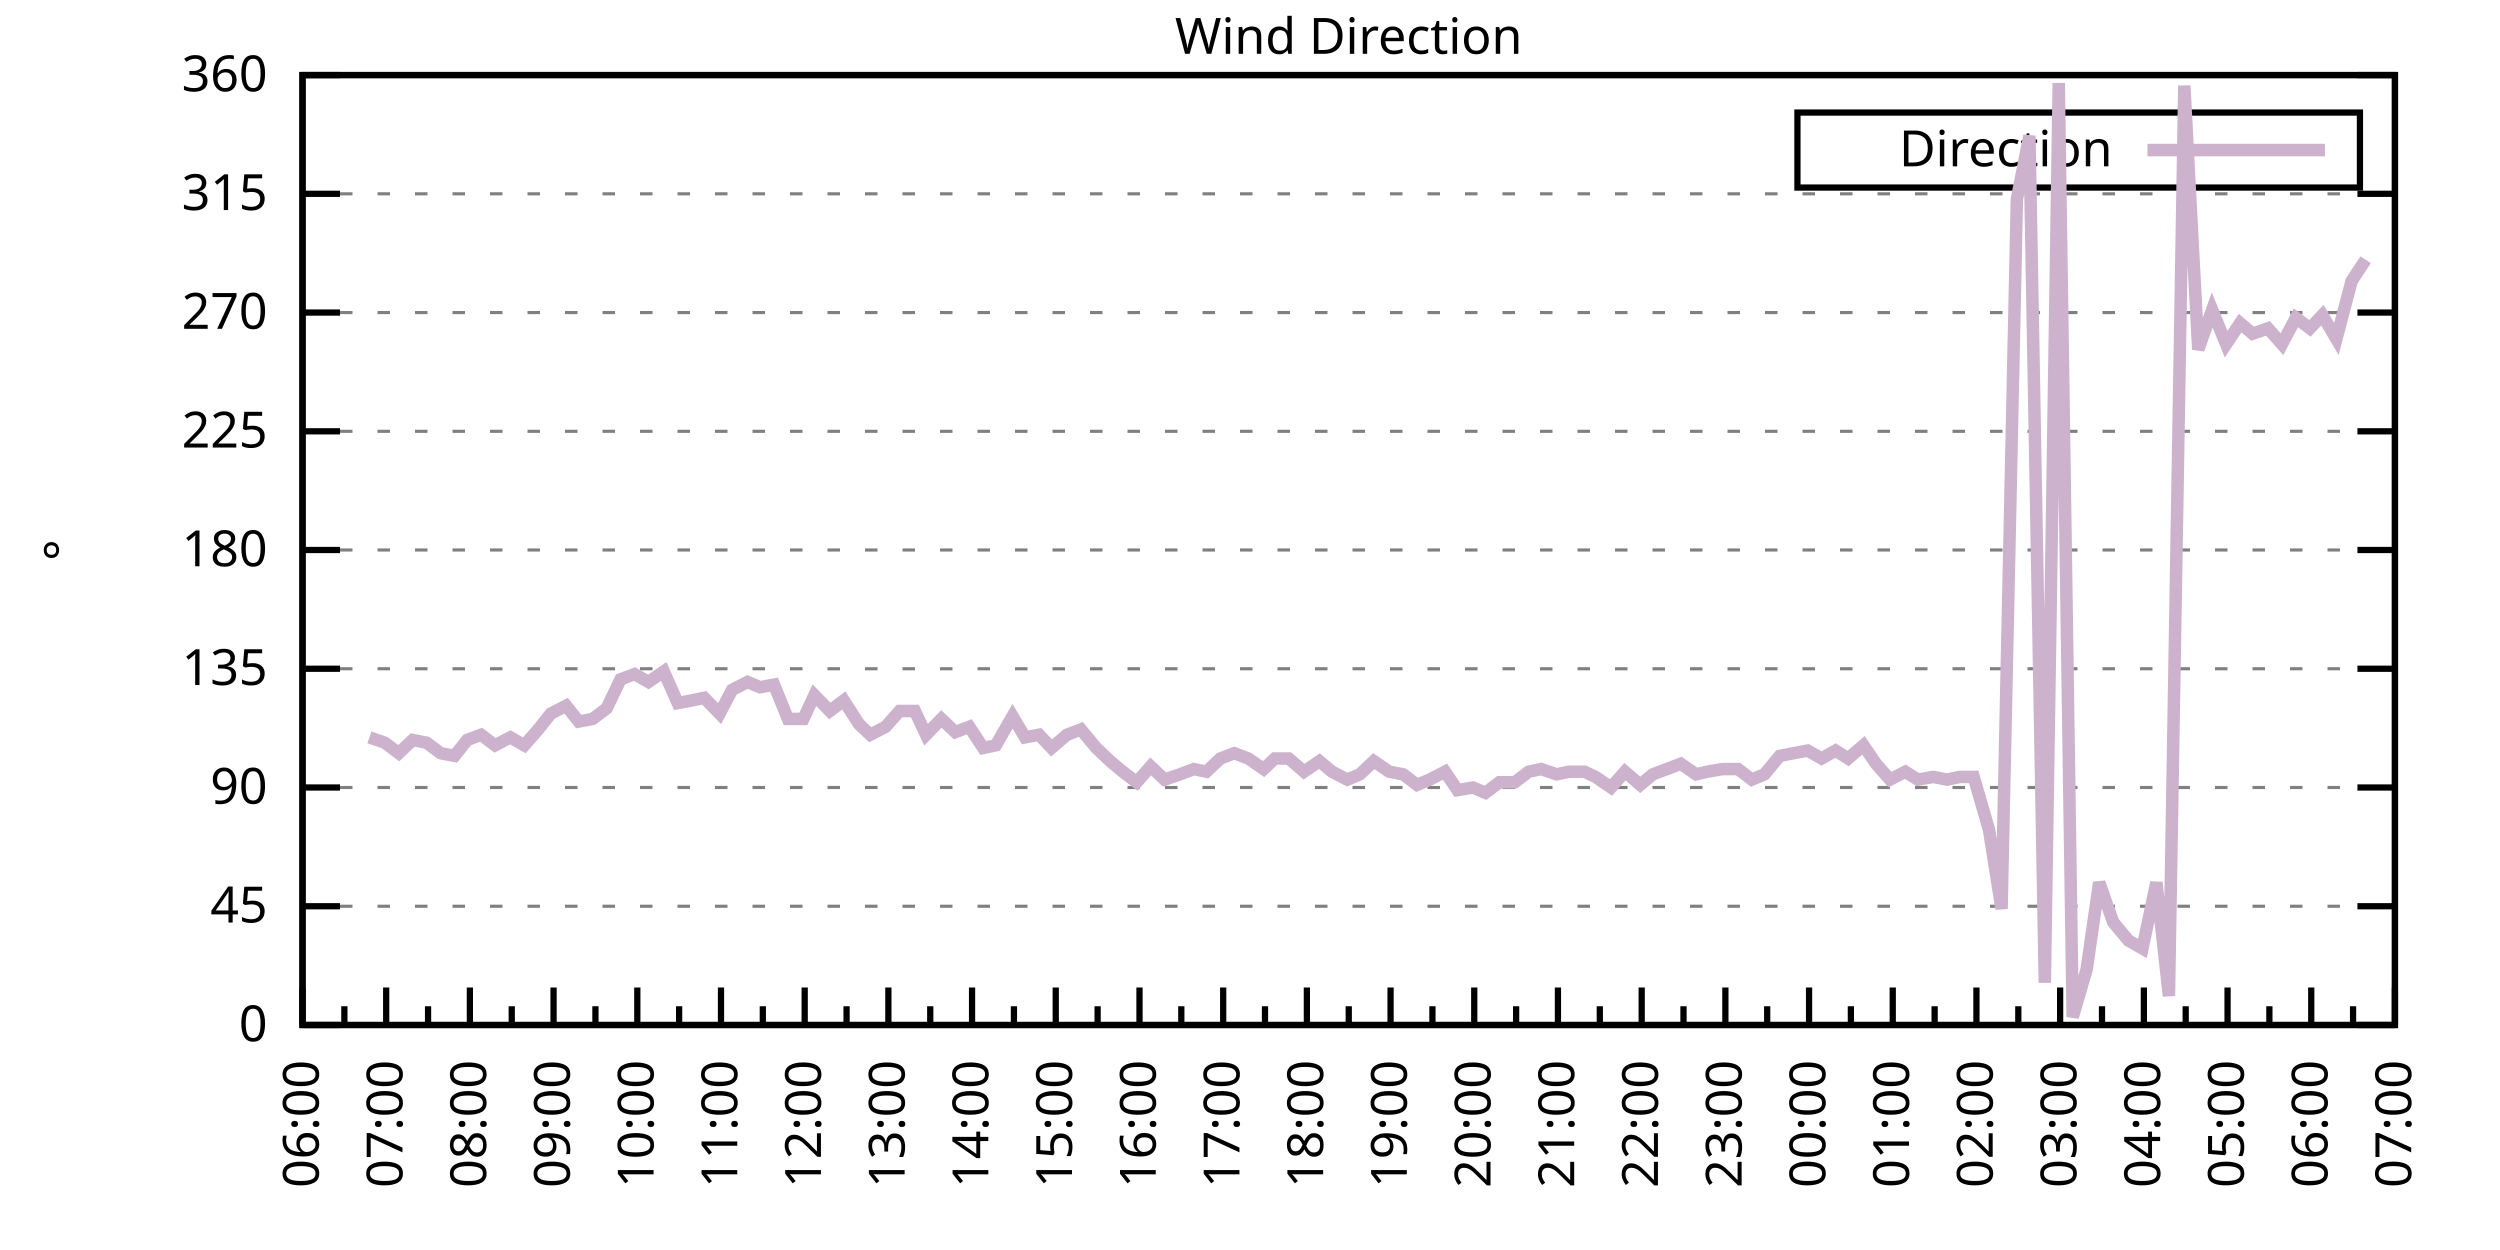
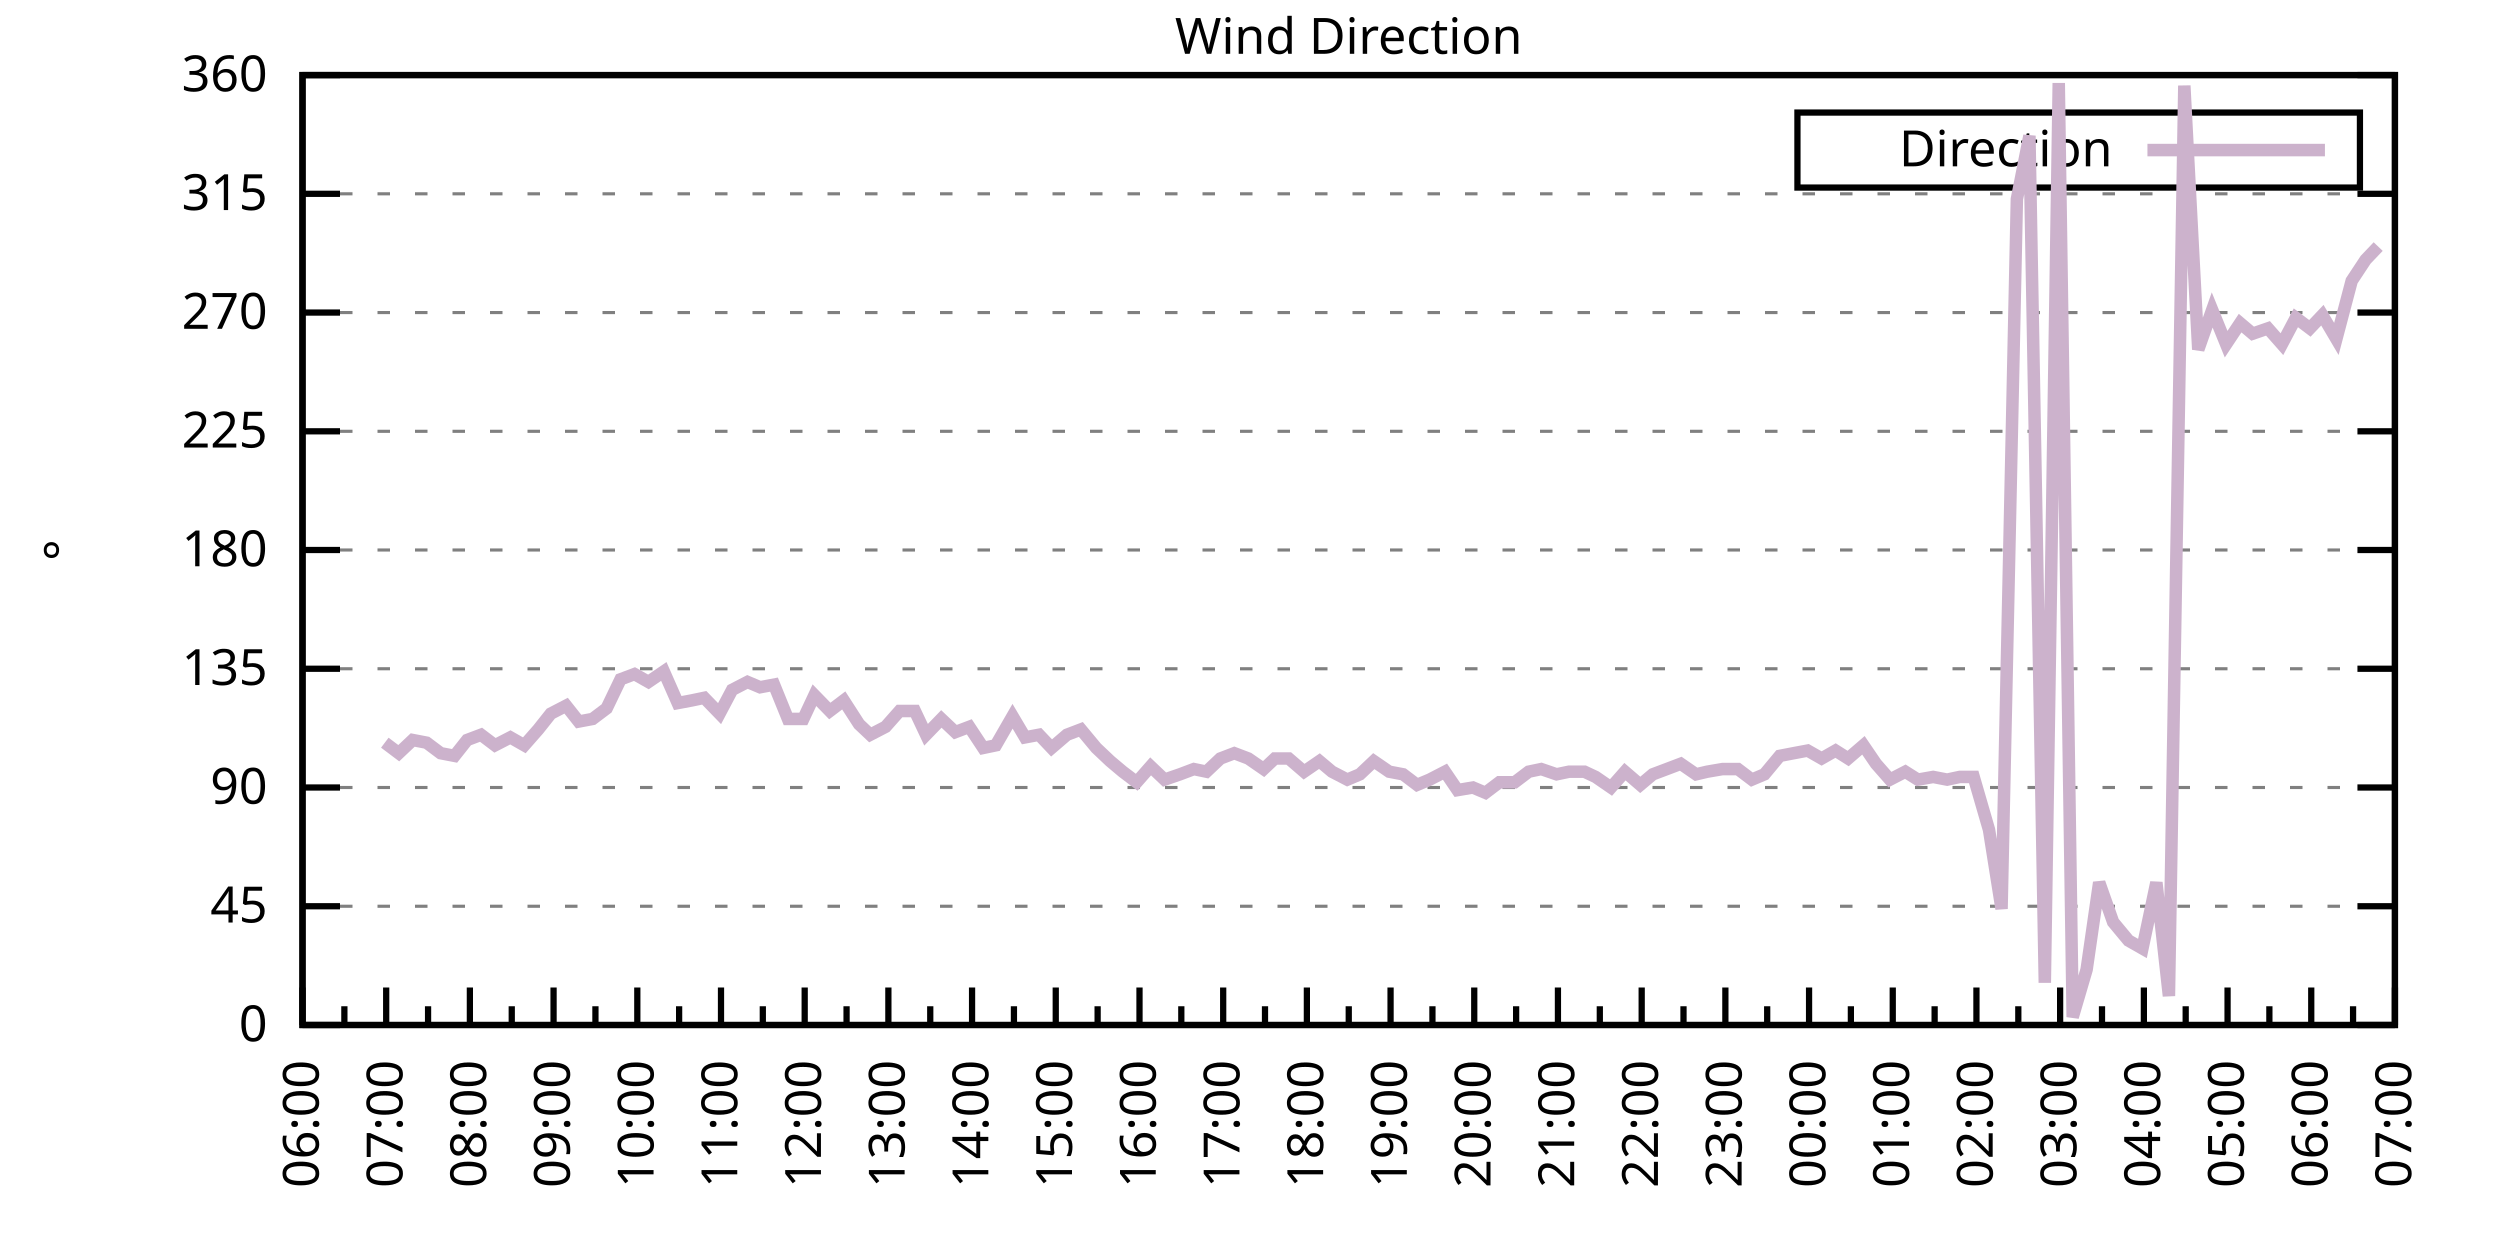
<svg xmlns="http://www.w3.org/2000/svg" xmlns:xlink="http://www.w3.org/1999/xlink" width="400" height="200" viewBox="0 0 400 200">
  <g id="gnuplot_canvas">
    <rect x="0" y="0" width="400" height="200" fill="none" />
    <defs>
      <circle id="gpDot" r="0.5" stroke-width="0.5" stroke="currentColor" />
      <path id="gpPt0" stroke-width="0.333" stroke="currentColor" d="M-1,0 h2 M0,-1 v2" />
      <path id="gpPt1" stroke-width="0.333" stroke="currentColor" d="M-1,-1 L1,1 M1,-1 L-1,1" />
      <path id="gpPt2" stroke-width="0.333" stroke="currentColor" d="M-1,0 L1,0 M0,-1 L0,1 M-1,-1 L1,1 M-1,1 L1,-1" />
      <rect id="gpPt3" stroke-width="0.333" stroke="currentColor" x="-1" y="-1" width="2" height="2" />
      <rect id="gpPt4" stroke-width="0.333" stroke="currentColor" fill="currentColor" x="-1" y="-1" width="2" height="2" />
      <circle id="gpPt5" stroke-width="0.333" stroke="currentColor" cx="0" cy="0" r="1" />
      <use xlink:href="#gpPt5" id="gpPt6" fill="currentColor" stroke="none" />
      <path id="gpPt7" stroke-width="0.333" stroke="currentColor" d="M0,-1.33 L-1.33,0.67 L1.33,0.67 z" />
      <use xlink:href="#gpPt7" id="gpPt8" fill="currentColor" stroke="none" />
      <use xlink:href="#gpPt7" id="gpPt9" stroke="currentColor" transform="rotate(180)" />
      <use xlink:href="#gpPt9" id="gpPt10" fill="currentColor" stroke="none" />
      <use xlink:href="#gpPt3" id="gpPt11" stroke="currentColor" transform="rotate(45)" />
      <use xlink:href="#gpPt11" id="gpPt12" fill="currentColor" stroke="none" />
      <path id="gpPt13" stroke-width="0.333" stroke="currentColor" d="M0,1.330 L1.265,0.411 L0.782,-1.067 L-0.782,-1.076 L-1.265,0.411 z" />
      <use xlink:href="#gpPt13" id="gpPt14" fill="currentColor" stroke="none" />
      <filter id="textbox" filterUnits="objectBoundingBox" x="0" y="0" height="1" width="1">
        <feFlood flood-color="white" flood-opacity="1" result="bgnd" />
        <feComposite in="SourceGraphic" in2="bgnd" operator="atop" />
      </filter>
      <filter id="greybox" filterUnits="objectBoundingBox" x="0" y="0" height="1" width="1">
        <feFlood flood-color="lightgrey" flood-opacity="1" result="grey" />
        <feComposite in="SourceGraphic" in2="grey" operator="atop" />
      </filter>
    </defs>
    <g fill="none" color="white" stroke="currentColor" stroke-width="1.00" stroke-linecap="butt" stroke-linejoin="miter">
</g>
    <g fill="none" color="black" stroke="currentColor" stroke-width="1.00" stroke-linecap="butt" stroke-linejoin="miter">
      <g stroke="none" shape-rendering="crispEdges">
        <polygon fill="rgb(255, 255, 255)" points="48.40,164.00 383.18,164.00 383.18,12.02 48.40,12.02 " />
      </g>
    </g>
    <g fill="none" color="black" stroke="currentColor" stroke-width="1.00" stroke-linecap="butt" stroke-linejoin="miter">
</g>
    <g fill="none" color="black" stroke="black" stroke-width="0.50" stroke-linecap="butt" stroke-linejoin="miter">
</g>
    <g fill="none" color="gray" stroke="currentColor" stroke-width="0.50" stroke-linecap="butt" stroke-linejoin="miter">
      <path stroke="gray" stroke-dasharray="2,4" class="gridline" d="M48.40,164.00 L383.19,164.00  " />
    </g>
    <g fill="none" color="gray" stroke="gray" stroke-width="1.00" stroke-linecap="butt" stroke-linejoin="miter">
</g>
    <g fill="none" color="black" stroke="currentColor" stroke-width="1.00" stroke-linecap="butt" stroke-linejoin="miter">
      <path stroke="black" d="M48.40,164.00 L54.40,164.00 M383.19,164.00 L377.19,164.00  " />
      <g transform="translate(42.80,166.60)" stroke="none" fill="black" font-family="Sans" font-size="8.00" text-anchor="end">
        <text>
          <tspan font-family="Sans"> 0</tspan>
        </text>
      </g>
    </g>
    <g fill="none" color="black" stroke="currentColor" stroke-width="1.00" stroke-linecap="butt" stroke-linejoin="miter">
</g>
    <g fill="none" color="black" stroke="black" stroke-width="0.50" stroke-linecap="butt" stroke-linejoin="miter">
</g>
    <g fill="none" color="gray" stroke="currentColor" stroke-width="0.50" stroke-linecap="butt" stroke-linejoin="miter">
      <path stroke="gray" stroke-dasharray="2,4" class="gridline" d="M48.40,145.00 L383.19,145.00  " />
    </g>
    <g fill="none" color="gray" stroke="gray" stroke-width="1.00" stroke-linecap="butt" stroke-linejoin="miter">
</g>
    <g fill="none" color="black" stroke="currentColor" stroke-width="1.00" stroke-linecap="butt" stroke-linejoin="miter">
      <path stroke="black" d="M48.40,145.00 L54.40,145.00 M383.19,145.00 L377.19,145.00  " />
      <g transform="translate(42.80,147.60)" stroke="none" fill="black" font-family="Sans" font-size="8.00" text-anchor="end">
        <text>
          <tspan font-family="Sans"> 45</tspan>
        </text>
      </g>
    </g>
    <g fill="none" color="black" stroke="currentColor" stroke-width="1.00" stroke-linecap="butt" stroke-linejoin="miter">
</g>
    <g fill="none" color="black" stroke="black" stroke-width="0.50" stroke-linecap="butt" stroke-linejoin="miter">
</g>
    <g fill="none" color="gray" stroke="currentColor" stroke-width="0.50" stroke-linecap="butt" stroke-linejoin="miter">
      <path stroke="gray" stroke-dasharray="2,4" class="gridline" d="M48.40,126.00 L383.19,126.00  " />
    </g>
    <g fill="none" color="gray" stroke="gray" stroke-width="1.00" stroke-linecap="butt" stroke-linejoin="miter">
</g>
    <g fill="none" color="black" stroke="currentColor" stroke-width="1.00" stroke-linecap="butt" stroke-linejoin="miter">
      <path stroke="black" d="M48.40,126.00 L54.40,126.00 M383.19,126.00 L377.19,126.00  " />
      <g transform="translate(42.80,128.60)" stroke="none" fill="black" font-family="Sans" font-size="8.00" text-anchor="end">
        <text>
          <tspan font-family="Sans"> 90</tspan>
        </text>
      </g>
    </g>
    <g fill="none" color="black" stroke="currentColor" stroke-width="1.00" stroke-linecap="butt" stroke-linejoin="miter">
</g>
    <g fill="none" color="black" stroke="black" stroke-width="0.50" stroke-linecap="butt" stroke-linejoin="miter">
</g>
    <g fill="none" color="gray" stroke="currentColor" stroke-width="0.50" stroke-linecap="butt" stroke-linejoin="miter">
      <path stroke="gray" stroke-dasharray="2,4" class="gridline" d="M48.40,107.00 L383.19,107.00  " />
    </g>
    <g fill="none" color="gray" stroke="gray" stroke-width="1.00" stroke-linecap="butt" stroke-linejoin="miter">
</g>
    <g fill="none" color="black" stroke="currentColor" stroke-width="1.00" stroke-linecap="butt" stroke-linejoin="miter">
      <path stroke="black" d="M48.40,107.00 L54.40,107.00 M383.19,107.00 L377.19,107.00  " />
      <g transform="translate(42.80,109.60)" stroke="none" fill="black" font-family="Sans" font-size="8.00" text-anchor="end">
        <text>
          <tspan font-family="Sans"> 135</tspan>
        </text>
      </g>
    </g>
    <g fill="none" color="black" stroke="currentColor" stroke-width="1.00" stroke-linecap="butt" stroke-linejoin="miter">
</g>
    <g fill="none" color="black" stroke="black" stroke-width="0.50" stroke-linecap="butt" stroke-linejoin="miter">
</g>
    <g fill="none" color="gray" stroke="currentColor" stroke-width="0.50" stroke-linecap="butt" stroke-linejoin="miter">
      <path stroke="gray" stroke-dasharray="2,4" class="gridline" d="M48.40,88.00 L383.19,88.00  " />
    </g>
    <g fill="none" color="gray" stroke="gray" stroke-width="1.00" stroke-linecap="butt" stroke-linejoin="miter">
</g>
    <g fill="none" color="black" stroke="currentColor" stroke-width="1.00" stroke-linecap="butt" stroke-linejoin="miter">
      <path stroke="black" d="M48.40,88.00 L54.40,88.00 M383.19,88.00 L377.19,88.00  " />
      <g transform="translate(42.80,90.60)" stroke="none" fill="black" font-family="Sans" font-size="8.00" text-anchor="end">
        <text>
          <tspan font-family="Sans"> 180</tspan>
        </text>
      </g>
    </g>
    <g fill="none" color="black" stroke="currentColor" stroke-width="1.00" stroke-linecap="butt" stroke-linejoin="miter">
</g>
    <g fill="none" color="black" stroke="black" stroke-width="0.50" stroke-linecap="butt" stroke-linejoin="miter">
</g>
    <g fill="none" color="gray" stroke="currentColor" stroke-width="0.50" stroke-linecap="butt" stroke-linejoin="miter">
      <path stroke="gray" stroke-dasharray="2,4" class="gridline" d="M48.40,69.01 L383.19,69.01  " />
    </g>
    <g fill="none" color="gray" stroke="gray" stroke-width="1.00" stroke-linecap="butt" stroke-linejoin="miter">
</g>
    <g fill="none" color="black" stroke="currentColor" stroke-width="1.00" stroke-linecap="butt" stroke-linejoin="miter">
      <path stroke="black" d="M48.40,69.01 L54.40,69.01 M383.19,69.01 L377.19,69.01  " />
      <g transform="translate(42.80,71.61)" stroke="none" fill="black" font-family="Sans" font-size="8.00" text-anchor="end">
        <text>
          <tspan font-family="Sans"> 225</tspan>
        </text>
      </g>
    </g>
    <g fill="none" color="black" stroke="currentColor" stroke-width="1.00" stroke-linecap="butt" stroke-linejoin="miter">
</g>
    <g fill="none" color="black" stroke="black" stroke-width="0.50" stroke-linecap="butt" stroke-linejoin="miter">
</g>
    <g fill="none" color="gray" stroke="currentColor" stroke-width="0.50" stroke-linecap="butt" stroke-linejoin="miter">
      <path stroke="gray" stroke-dasharray="2,4" class="gridline" d="M48.40,50.01 L383.19,50.01  " />
    </g>
    <g fill="none" color="gray" stroke="gray" stroke-width="1.00" stroke-linecap="butt" stroke-linejoin="miter">
</g>
    <g fill="none" color="black" stroke="currentColor" stroke-width="1.00" stroke-linecap="butt" stroke-linejoin="miter">
      <path stroke="black" d="M48.40,50.01 L54.40,50.01 M383.19,50.01 L377.19,50.01  " />
      <g transform="translate(42.80,52.61)" stroke="none" fill="black" font-family="Sans" font-size="8.00" text-anchor="end">
        <text>
          <tspan font-family="Sans"> 270</tspan>
        </text>
      </g>
    </g>
    <g fill="none" color="black" stroke="currentColor" stroke-width="1.00" stroke-linecap="butt" stroke-linejoin="miter">
</g>
    <g fill="none" color="black" stroke="black" stroke-width="0.50" stroke-linecap="butt" stroke-linejoin="miter">
</g>
    <g fill="none" color="gray" stroke="currentColor" stroke-width="0.50" stroke-linecap="butt" stroke-linejoin="miter">
      <path stroke="gray" stroke-dasharray="2,4" class="gridline" d="M48.40,31.01 L383.19,31.01  " />
    </g>
    <g fill="none" color="gray" stroke="gray" stroke-width="1.00" stroke-linecap="butt" stroke-linejoin="miter">
</g>
    <g fill="none" color="black" stroke="currentColor" stroke-width="1.00" stroke-linecap="butt" stroke-linejoin="miter">
      <path stroke="black" d="M48.40,31.01 L54.40,31.01 M383.19,31.01 L377.19,31.01  " />
      <g transform="translate(42.80,33.61)" stroke="none" fill="black" font-family="Sans" font-size="8.00" text-anchor="end">
        <text>
          <tspan font-family="Sans"> 315</tspan>
        </text>
      </g>
    </g>
    <g fill="none" color="black" stroke="currentColor" stroke-width="1.00" stroke-linecap="butt" stroke-linejoin="miter">
</g>
    <g fill="none" color="black" stroke="black" stroke-width="0.50" stroke-linecap="butt" stroke-linejoin="miter">
</g>
    <g fill="none" color="gray" stroke="currentColor" stroke-width="0.50" stroke-linecap="butt" stroke-linejoin="miter">
      <path stroke="gray" stroke-dasharray="2,4" class="gridline" d="M48.40,12.01 L383.19,12.01  " />
    </g>
    <g fill="none" color="gray" stroke="gray" stroke-width="1.00" stroke-linecap="butt" stroke-linejoin="miter">
</g>
    <g fill="none" color="black" stroke="currentColor" stroke-width="1.00" stroke-linecap="butt" stroke-linejoin="miter">
      <path stroke="black" d="M48.40,12.01 L54.40,12.01 M383.19,12.01 L377.19,12.01  " />
      <g transform="translate(42.80,14.61)" stroke="none" fill="black" font-family="Sans" font-size="8.00" text-anchor="end">
        <text>
          <tspan font-family="Sans"> 360</tspan>
        </text>
      </g>
    </g>
    <g fill="none" color="black" stroke="currentColor" stroke-width="1.00" stroke-linecap="butt" stroke-linejoin="miter">
      <path stroke="black" d="M48.40,164.00 L48.40,158.00  " />
      <g transform="translate(51.00,169.60) rotate(270)" stroke="none" fill="black" font-family="Sans" font-size="8.00" text-anchor="end">
        <text>
          <tspan font-family="Sans">06:00</tspan>
        </text>
      </g>
    </g>
    <g fill="none" color="black" stroke="currentColor" stroke-width="1.00" stroke-linecap="butt" stroke-linejoin="miter">
      <path stroke="black" d="M55.10,164.00 L55.10,161.00 M61.79,164.00 L61.79,158.00  " />
      <g transform="translate(64.39,169.60) rotate(270)" stroke="none" fill="black" font-family="Sans" font-size="8.00" text-anchor="end">
        <text>
          <tspan font-family="Sans">07:00</tspan>
        </text>
      </g>
    </g>
    <g fill="none" color="black" stroke="currentColor" stroke-width="1.00" stroke-linecap="butt" stroke-linejoin="miter">
      <path stroke="black" d="M68.49,164.00 L68.49,161.00 M75.18,164.00 L75.18,158.00  " />
      <g transform="translate(77.78,169.60) rotate(270)" stroke="none" fill="black" font-family="Sans" font-size="8.00" text-anchor="end">
        <text>
          <tspan font-family="Sans">08:00</tspan>
        </text>
      </g>
    </g>
    <g fill="none" color="black" stroke="currentColor" stroke-width="1.00" stroke-linecap="butt" stroke-linejoin="miter">
      <path stroke="black" d="M81.88,164.00 L81.88,161.00 M88.57,164.00 L88.57,158.00  " />
      <g transform="translate(91.17,169.60) rotate(270)" stroke="none" fill="black" font-family="Sans" font-size="8.00" text-anchor="end">
        <text>
          <tspan font-family="Sans">09:00</tspan>
        </text>
      </g>
    </g>
    <g fill="none" color="black" stroke="currentColor" stroke-width="1.00" stroke-linecap="butt" stroke-linejoin="miter">
      <path stroke="black" d="M95.27,164.00 L95.27,161.00 M101.97,164.00 L101.97,158.00  " />
      <g transform="translate(104.57,169.60) rotate(270)" stroke="none" fill="black" font-family="Sans" font-size="8.00" text-anchor="end">
        <text>
          <tspan font-family="Sans">10:00</tspan>
        </text>
      </g>
    </g>
    <g fill="none" color="black" stroke="currentColor" stroke-width="1.00" stroke-linecap="butt" stroke-linejoin="miter">
      <path stroke="black" d="M108.66,164.00 L108.66,161.00 M115.36,164.00 L115.36,158.00  " />
      <g transform="translate(117.96,169.60) rotate(270)" stroke="none" fill="black" font-family="Sans" font-size="8.00" text-anchor="end">
        <text>
          <tspan font-family="Sans">11:00</tspan>
        </text>
      </g>
    </g>
    <g fill="none" color="black" stroke="currentColor" stroke-width="1.00" stroke-linecap="butt" stroke-linejoin="miter">
      <path stroke="black" d="M122.05,164.00 L122.05,161.00 M128.75,164.00 L128.75,158.00  " />
      <g transform="translate(131.35,169.60) rotate(270)" stroke="none" fill="black" font-family="Sans" font-size="8.00" text-anchor="end">
        <text>
          <tspan font-family="Sans">12:00</tspan>
        </text>
      </g>
    </g>
    <g fill="none" color="black" stroke="currentColor" stroke-width="1.00" stroke-linecap="butt" stroke-linejoin="miter">
      <path stroke="black" d="M135.45,164.00 L135.45,161.00 M142.14,164.00 L142.14,158.00  " />
      <g transform="translate(144.74,169.60) rotate(270)" stroke="none" fill="black" font-family="Sans" font-size="8.00" text-anchor="end">
        <text>
          <tspan font-family="Sans">13:00</tspan>
        </text>
      </g>
    </g>
    <g fill="none" color="black" stroke="currentColor" stroke-width="1.00" stroke-linecap="butt" stroke-linejoin="miter">
      <path stroke="black" d="M148.84,164.00 L148.84,161.00 M155.53,164.00 L155.53,158.00  " />
      <g transform="translate(158.13,169.60) rotate(270)" stroke="none" fill="black" font-family="Sans" font-size="8.00" text-anchor="end">
        <text>
          <tspan font-family="Sans">14:00</tspan>
        </text>
      </g>
    </g>
    <g fill="none" color="black" stroke="currentColor" stroke-width="1.00" stroke-linecap="butt" stroke-linejoin="miter">
      <path stroke="black" d="M162.23,164.00 L162.23,161.00 M168.92,164.00 L168.92,158.00  " />
      <g transform="translate(171.52,169.60) rotate(270)" stroke="none" fill="black" font-family="Sans" font-size="8.00" text-anchor="end">
        <text>
          <tspan font-family="Sans">15:00</tspan>
        </text>
      </g>
    </g>
    <g fill="none" color="black" stroke="currentColor" stroke-width="1.00" stroke-linecap="butt" stroke-linejoin="miter">
      <path stroke="black" d="M175.62,164.00 L175.62,161.00 M182.32,164.00 L182.32,158.00  " />
      <g transform="translate(184.92,169.60) rotate(270)" stroke="none" fill="black" font-family="Sans" font-size="8.00" text-anchor="end">
        <text>
          <tspan font-family="Sans">16:00</tspan>
        </text>
      </g>
    </g>
    <g fill="none" color="black" stroke="currentColor" stroke-width="1.00" stroke-linecap="butt" stroke-linejoin="miter">
      <path stroke="black" d="M189.01,164.00 L189.01,161.00 M195.71,164.00 L195.71,158.00  " />
      <g transform="translate(198.31,169.60) rotate(270)" stroke="none" fill="black" font-family="Sans" font-size="8.00" text-anchor="end">
        <text>
          <tspan font-family="Sans">17:00</tspan>
        </text>
      </g>
    </g>
    <g fill="none" color="black" stroke="currentColor" stroke-width="1.00" stroke-linecap="butt" stroke-linejoin="miter">
      <path stroke="black" d="M202.40,164.00 L202.40,161.00 M209.10,164.00 L209.10,158.00  " />
      <g transform="translate(211.70,169.60) rotate(270)" stroke="none" fill="black" font-family="Sans" font-size="8.00" text-anchor="end">
        <text>
          <tspan font-family="Sans">18:00</tspan>
        </text>
      </g>
    </g>
    <g fill="none" color="black" stroke="currentColor" stroke-width="1.00" stroke-linecap="butt" stroke-linejoin="miter">
      <path stroke="black" d="M215.80,164.00 L215.80,161.00 M222.49,164.00 L222.49,158.00  " />
      <g transform="translate(225.09,169.60) rotate(270)" stroke="none" fill="black" font-family="Sans" font-size="8.00" text-anchor="end">
        <text>
          <tspan font-family="Sans">19:00</tspan>
        </text>
      </g>
    </g>
    <g fill="none" color="black" stroke="currentColor" stroke-width="1.00" stroke-linecap="butt" stroke-linejoin="miter">
      <path stroke="black" d="M229.19,164.00 L229.19,161.00 M235.88,164.00 L235.88,158.00  " />
      <g transform="translate(238.48,169.60) rotate(270)" stroke="none" fill="black" font-family="Sans" font-size="8.00" text-anchor="end">
        <text>
          <tspan font-family="Sans">20:00</tspan>
        </text>
      </g>
    </g>
    <g fill="none" color="black" stroke="currentColor" stroke-width="1.00" stroke-linecap="butt" stroke-linejoin="miter">
      <path stroke="black" d="M242.58,164.00 L242.58,161.00 M249.27,164.00 L249.27,158.00  " />
      <g transform="translate(251.87,169.60) rotate(270)" stroke="none" fill="black" font-family="Sans" font-size="8.00" text-anchor="end">
        <text>
          <tspan font-family="Sans">21:00</tspan>
        </text>
      </g>
    </g>
    <g fill="none" color="black" stroke="currentColor" stroke-width="1.00" stroke-linecap="butt" stroke-linejoin="miter">
      <path stroke="black" d="M255.97,164.00 L255.97,161.00 M262.67,164.00 L262.67,158.00  " />
      <g transform="translate(265.27,169.60) rotate(270)" stroke="none" fill="black" font-family="Sans" font-size="8.00" text-anchor="end">
        <text>
          <tspan font-family="Sans">22:00</tspan>
        </text>
      </g>
    </g>
    <g fill="none" color="black" stroke="currentColor" stroke-width="1.00" stroke-linecap="butt" stroke-linejoin="miter">
      <path stroke="black" d="M269.36,164.00 L269.36,161.00 M276.06,164.00 L276.06,158.00  " />
      <g transform="translate(278.66,169.60) rotate(270)" stroke="none" fill="black" font-family="Sans" font-size="8.00" text-anchor="end">
        <text>
          <tspan font-family="Sans">23:00</tspan>
        </text>
      </g>
    </g>
    <g fill="none" color="black" stroke="currentColor" stroke-width="1.00" stroke-linecap="butt" stroke-linejoin="miter">
      <path stroke="black" d="M282.75,164.00 L282.75,161.00 M289.45,164.00 L289.45,158.00  " />
      <g transform="translate(292.05,169.60) rotate(270)" stroke="none" fill="black" font-family="Sans" font-size="8.00" text-anchor="end">
        <text>
          <tspan font-family="Sans">00:00</tspan>
        </text>
      </g>
    </g>
    <g fill="none" color="black" stroke="currentColor" stroke-width="1.00" stroke-linecap="butt" stroke-linejoin="miter">
      <path stroke="black" d="M296.14,164.00 L296.14,161.00 M302.84,164.00 L302.84,158.00  " />
      <g transform="translate(305.44,169.60) rotate(270)" stroke="none" fill="black" font-family="Sans" font-size="8.00" text-anchor="end">
        <text>
          <tspan font-family="Sans">01:00</tspan>
        </text>
      </g>
    </g>
    <g fill="none" color="black" stroke="currentColor" stroke-width="1.00" stroke-linecap="butt" stroke-linejoin="miter">
      <path stroke="black" d="M309.54,164.00 L309.54,161.00 M316.23,164.00 L316.23,158.00  " />
      <g transform="translate(318.83,169.60) rotate(270)" stroke="none" fill="black" font-family="Sans" font-size="8.00" text-anchor="end">
        <text>
          <tspan font-family="Sans">02:00</tspan>
        </text>
      </g>
    </g>
    <g fill="none" color="black" stroke="currentColor" stroke-width="1.00" stroke-linecap="butt" stroke-linejoin="miter">
      <path stroke="black" d="M322.93,164.00 L322.93,161.00 M329.62,164.00 L329.62,158.00  " />
      <g transform="translate(332.22,169.60) rotate(270)" stroke="none" fill="black" font-family="Sans" font-size="8.00" text-anchor="end">
        <text>
          <tspan font-family="Sans">03:00</tspan>
        </text>
      </g>
    </g>
    <g fill="none" color="black" stroke="currentColor" stroke-width="1.00" stroke-linecap="butt" stroke-linejoin="miter">
      <path stroke="black" d="M336.32,164.00 L336.32,161.00 M343.02,164.00 L343.02,158.00  " />
      <g transform="translate(345.62,169.60) rotate(270)" stroke="none" fill="black" font-family="Sans" font-size="8.00" text-anchor="end">
        <text>
          <tspan font-family="Sans">04:00</tspan>
        </text>
      </g>
    </g>
    <g fill="none" color="black" stroke="currentColor" stroke-width="1.00" stroke-linecap="butt" stroke-linejoin="miter">
      <path stroke="black" d="M349.71,164.00 L349.71,161.00 M356.41,164.00 L356.41,158.00  " />
      <g transform="translate(359.01,169.60) rotate(270)" stroke="none" fill="black" font-family="Sans" font-size="8.00" text-anchor="end">
        <text>
          <tspan font-family="Sans">05:00</tspan>
        </text>
      </g>
    </g>
    <g fill="none" color="black" stroke="currentColor" stroke-width="1.00" stroke-linecap="butt" stroke-linejoin="miter">
      <path stroke="black" d="M363.10,164.00 L363.10,161.00 M369.80,164.00 L369.80,158.00  " />
      <g transform="translate(372.40,169.60) rotate(270)" stroke="none" fill="black" font-family="Sans" font-size="8.00" text-anchor="end">
        <text>
          <tspan font-family="Sans">06:00</tspan>
        </text>
      </g>
    </g>
    <g fill="none" color="black" stroke="currentColor" stroke-width="1.00" stroke-linecap="butt" stroke-linejoin="miter">
      <path stroke="black" d="M376.49,164.00 L376.49,161.00 M383.19,164.00 L383.19,158.00  " />
      <g transform="translate(385.79,169.60) rotate(270)" stroke="none" fill="black" font-family="Sans" font-size="8.00" text-anchor="end">
        <text>
          <tspan font-family="Sans">07:00</tspan>
        </text>
      </g>
    </g>
    <g fill="none" color="black" stroke="currentColor" stroke-width="1.00" stroke-linecap="butt" stroke-linejoin="miter">
</g>
    <g fill="none" color="black" stroke="currentColor" stroke-width="1.00" stroke-linecap="butt" stroke-linejoin="miter">
      <path stroke="black" d="M48.40,12.01 L48.40,164.00 L383.19,164.00 L383.19,12.01 L48.40,12.01 Z  " />
    </g>
    <g fill="none" color="black" stroke="currentColor" stroke-width="1.00" stroke-linecap="butt" stroke-linejoin="miter">
      <g transform="translate(12.80,88.01) rotate(270)" stroke="none" fill="black" font-family="Sans" font-size="8.00" text-anchor="middle">
        <text>
          <tspan font-family="Sans">°</tspan>
        </text>
      </g>
    </g>
    <g fill="none" color="black" stroke="currentColor" stroke-width="1.00" stroke-linecap="butt" stroke-linejoin="miter">
</g>
    <g fill="none" color="black" stroke="currentColor" stroke-width="1.00" stroke-linecap="butt" stroke-linejoin="miter">
      <path stroke="black" d="M287.59,30.01 L287.59,18.01 L377.59,18.01 L377.59,30.01 L287.59,30.01 Z  " />
    </g>
    <g id="Wind_direction_plot_1">
      <g fill="none" color="white" stroke="black" stroke-width="2.00" stroke-linecap="butt" stroke-linejoin="miter">
</g>
      <g fill="none" color="black" stroke="currentColor" stroke-width="2.00" stroke-linecap="butt" stroke-linejoin="miter">
        <g transform="translate(337.99,26.61)" stroke="none" fill="black" font-family="Sans" font-size="8.00" text-anchor="end">
          <text>
            <tspan font-family="Sans">Direction</tspan>
          </text>
        </g>
      </g>
      <g fill="none" color="black" stroke="currentColor" stroke-width="2.00" stroke-linecap="butt" stroke-linejoin="miter">
-         <path stroke="rgb(204, 178, 204)" d="M343.59,24.01 L371.99,24.01 M59.11,117.98 L61.57,118.83 L63.80,120.51 L66.03,118.40 L68.26,118.83 L70.50,120.51   L72.73,120.94 L74.74,118.40 L76.97,117.56 L79.20,119.25 L81.66,117.98 L83.89,119.25 L86.12,116.71 L88.13,114.18   L90.58,112.91 L92.59,115.45 L94.82,115.03 L97.06,113.34 L99.29,108.69 L101.52,107.85 L103.75,109.11 L106.21,107.43   L108.44,112.49 L110.67,112.07 L112.68,111.65 L115.13,114.18 L117.14,110.38 L119.60,109.11 L121.61,109.96 L123.84,109.54   L126.07,115.03 L128.53,115.03 L130.31,111.23 L132.77,113.76 L135.00,112.07 L137.45,115.87 L139.24,117.56 L141.69,116.29   L143.93,113.76 L146.38,113.76 L148.17,117.56 L150.62,115.03 L152.85,117.14 L155.09,116.29 L157.32,119.67 L159.33,119.25   L162.01,114.60 L164.01,117.98 L166.25,117.56 L168.25,119.67 L170.71,117.56 L172.94,116.71 L175.40,119.67 L177.63,121.78   L179.64,123.47 L181.87,125.16 L184.10,122.62 L186.33,124.74 L188.79,123.89 L191.02,123.05 L193.03,123.47 L195.26,121.36   L197.49,120.51 L199.73,121.36 L202.18,123.05 L203.97,121.36 L206.20,121.36 L208.65,123.47 L211.11,121.78 L213.12,123.47   L215.57,124.74 L217.58,123.89 L219.81,121.78 L222.27,123.47 L224.50,123.89 L226.73,125.58 L228.74,124.74 L231.20,123.47   L233.20,126.42 L235.66,126.00 L237.67,126.85 L239.90,125.16 L242.36,125.16 L244.59,123.47 L246.60,123.05 L249.05,123.89   L251.06,123.47 L253.51,123.47 L255.30,124.31 L257.76,126.00 L259.99,123.47 L262.44,125.58 L264.45,123.89 L266.68,123.05   L268.92,122.20 L271.37,123.89 L273.16,123.47 L275.61,123.05 L278.07,123.05 L280.30,124.74 L282.31,123.89 L284.76,120.94   L286.99,120.51 L289.23,120.09 L291.46,121.36 L293.69,120.09 L295.70,121.36 L298.15,119.25 L300.16,122.20 L302.39,124.74   L304.85,123.47 L306.86,124.74 L309.31,124.31 L311.54,124.74 L313.55,124.31 L315.79,124.31 L318.24,132.76 L320.25,145.42   L322.70,31.85 L324.71,21.72 L327.17,157.24 L329.40,13.28 L331.63,162.73 L333.86,155.13 L335.87,141.20 L338.10,147.53   L340.56,150.49 L342.79,151.76 L345.02,141.20 L347.03,159.36 L349.49,13.70 L351.72,55.92 L353.95,49.59 L356.18,55.07   L358.42,51.70 L360.42,53.39 L362.88,52.54 L365.11,55.07 L367.34,50.85 L369.58,52.54 L371.58,50.43 L373.82,54.23   L376.27,44.94 L378.50,41.56  " />
+         <path stroke="rgb(204, 178, 204)" d="M343.59,24.01 L371.99,24.01 M61.57,118.83 L63.80,120.51 L66.03,118.40 L68.26,118.83 L70.50,120.51 L72.73,120.94   L74.74,118.40 L76.97,117.56 L79.20,119.25 L81.66,117.98 L83.89,119.25 L86.12,116.71 L88.13,114.18 L90.58,112.91   L92.59,115.45 L94.82,115.03 L97.06,113.34 L99.29,108.69 L101.52,107.85 L103.75,109.11 L106.21,107.43 L108.44,112.49   L110.67,112.07 L112.68,111.65 L115.13,114.18 L117.14,110.38 L119.60,109.11 L121.61,109.96 L123.84,109.54 L126.07,115.03   L128.53,115.03 L130.31,111.23 L132.77,113.76 L135.00,112.07 L137.45,115.87 L139.24,117.56 L141.69,116.29 L143.93,113.76   L146.38,113.76 L148.17,117.56 L150.62,115.03 L152.85,117.14 L155.09,116.29 L157.32,119.67 L159.33,119.25 L162.01,114.60   L164.01,117.98 L166.25,117.56 L168.25,119.67 L170.71,117.56 L172.94,116.71 L175.40,119.67 L177.63,121.78 L179.64,123.47   L181.87,125.16 L184.10,122.62 L186.33,124.74 L188.79,123.89 L191.02,123.05 L193.03,123.47 L195.26,121.36 L197.49,120.51   L199.73,121.36 L202.18,123.05 L203.97,121.36 L206.20,121.36 L208.65,123.47 L211.11,121.78 L213.12,123.47 L215.57,124.74   L217.58,123.89 L219.81,121.78 L222.27,123.47 L224.50,123.89 L226.73,125.58 L228.74,124.74 L231.20,123.47 L233.20,126.42   L235.66,126.00 L237.67,126.85 L239.90,125.16 L242.36,125.16 L244.59,123.47 L246.60,123.05 L249.05,123.89 L251.06,123.47   L253.51,123.47 L255.30,124.31 L257.76,126.00 L259.99,123.47 L262.44,125.58 L264.45,123.89 L266.68,123.05 L268.92,122.20   L271.37,123.89 L273.16,123.47 L275.61,123.05 L278.07,123.05 L280.30,124.74 L282.31,123.89 L284.76,120.94 L286.99,120.51   L289.23,120.09 L291.46,121.36 L293.69,120.09 L295.70,121.36 L298.15,119.25 L300.16,122.20 L302.39,124.74 L304.85,123.47   L306.86,124.74 L309.31,124.31 L311.54,124.74 L313.55,124.31 L315.79,124.31 L318.24,132.76 L320.25,145.42 L322.70,31.85   L324.71,21.72 L327.17,157.24 L329.40,13.28 L331.63,162.73 L333.86,155.13 L335.87,141.20 L338.10,147.53 L340.56,150.49   L342.79,151.76 L345.02,141.20 L347.03,159.36 L349.49,13.70 L351.72,55.92 L353.95,49.59 L356.18,55.07 L358.42,51.70   L360.42,53.39 L362.88,52.54 L365.11,55.07 L367.34,50.85 L369.58,52.54 L371.58,50.43 L373.82,54.23 L376.27,44.94   L378.50,41.56 L380.51,39.45  " />
      </g>
    </g>
    <g fill="none" color="black" stroke="currentColor" stroke-width="2.00" stroke-linecap="butt" stroke-linejoin="miter">
</g>
    <g fill="none" color="black" stroke="black" stroke-width="1.00" stroke-linecap="butt" stroke-linejoin="miter">
</g>
    <g fill="none" color="black" stroke="currentColor" stroke-width="1.00" stroke-linecap="butt" stroke-linejoin="miter">
      <path stroke="black" d="M48.40,12.01 L48.40,164.00 L383.19,164.00 L383.19,12.01 L48.40,12.01 Z  " />
    </g>
    <g fill="none" color="black" stroke="currentColor" stroke-width="1.00" stroke-linecap="butt" stroke-linejoin="miter">
      <g transform="translate(215.79,8.61)" stroke="none" fill="black" font-family="Sans" font-size="8.00" text-anchor="middle">
        <text>
          <tspan font-family="Sans">Wind Direction</tspan>
        </text>
      </g>
    </g>
    <g fill="none" color="black" stroke="currentColor" stroke-width="1.00" stroke-linecap="butt" stroke-linejoin="miter">
</g>
  </g>
</svg>
